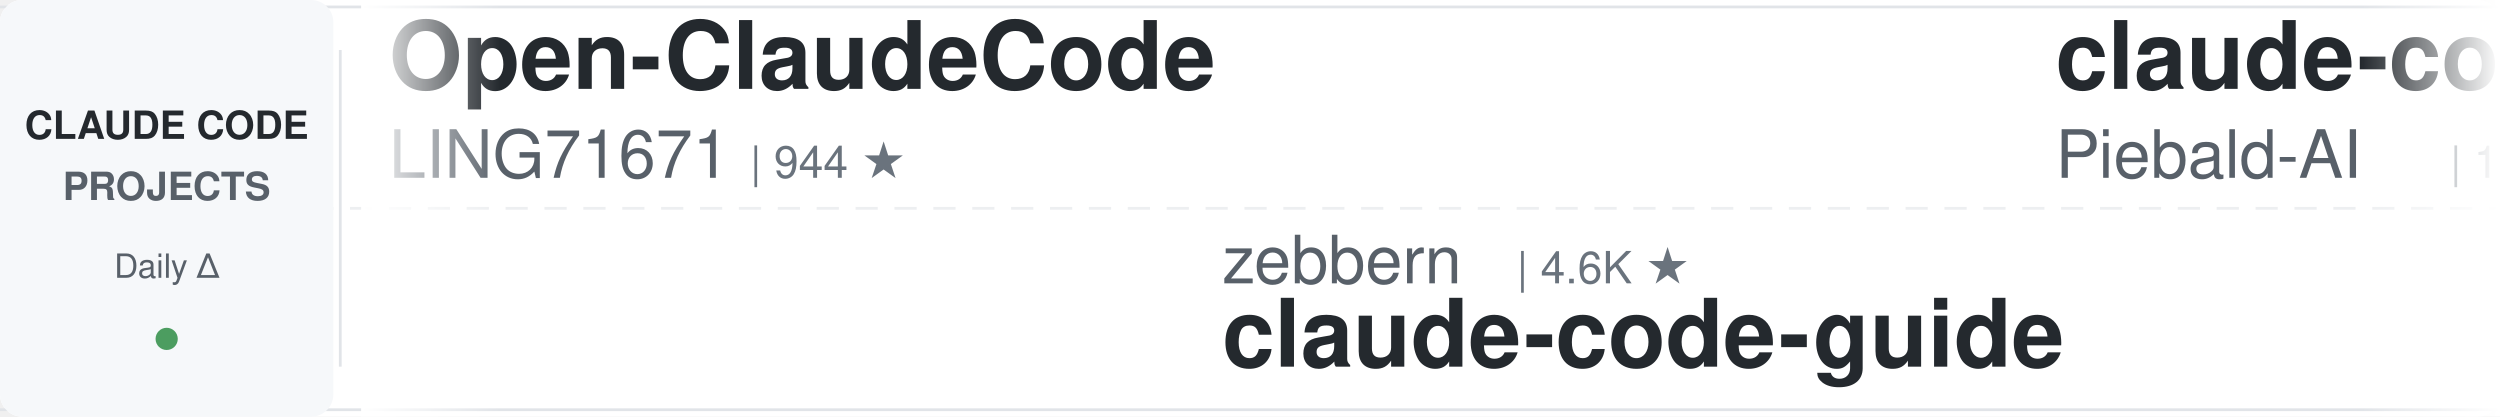
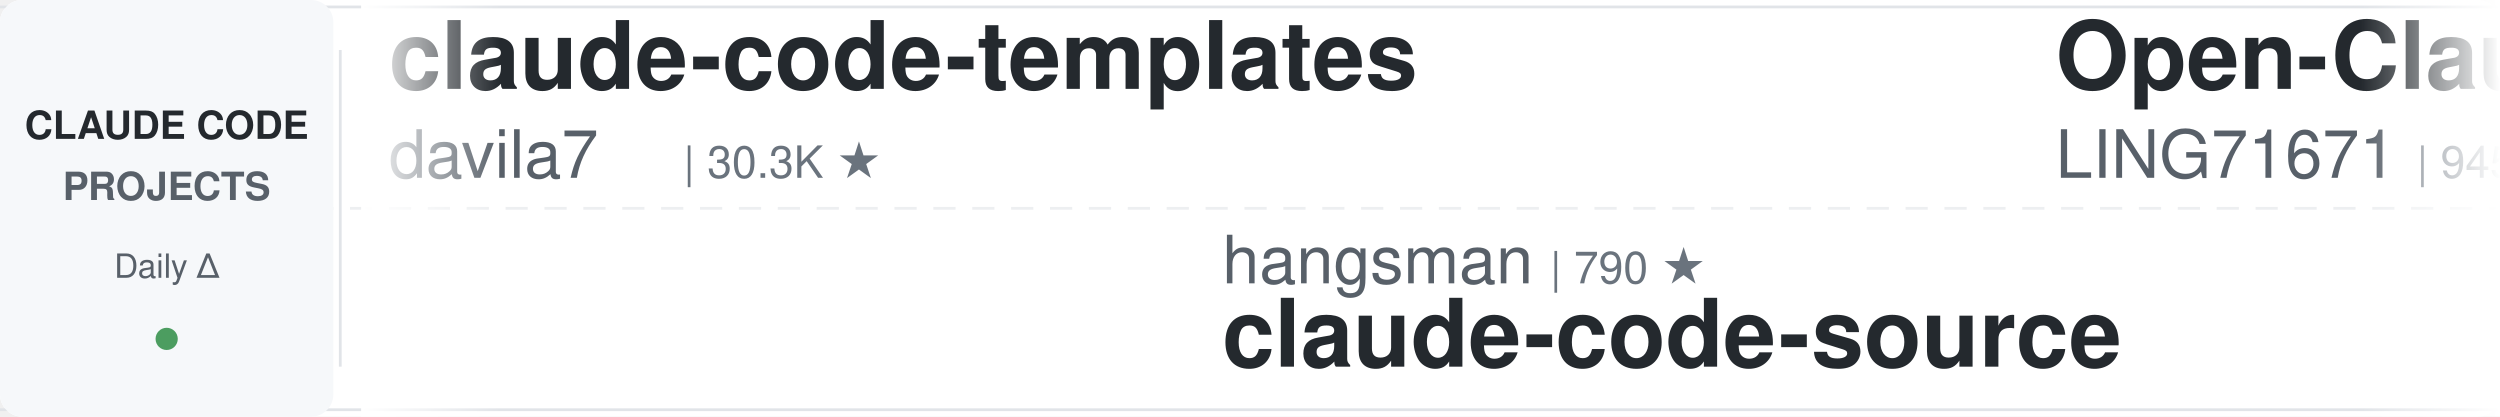
<svg xmlns="http://www.w3.org/2000/svg" width="900" height="150">
  <defs>
    <linearGradient id="leftFade" x1="0%" y1="0%" x2="100%" y2="0%">
      <stop offset="0%" style="stop-color:#ffffff;stop-opacity:1" />
      <stop offset="100%" style="stop-color:#ffffff;stop-opacity:0" />
    </linearGradient>
    <linearGradient id="rightFade" x1="0%" y1="0%" x2="100%" y2="0%">
      <stop offset="0%" style="stop-color:#ffffff;stop-opacity:0" />
      <stop offset="100%" style="stop-color:#ffffff;stop-opacity:1" />
    </linearGradient>
  </defs>
  <rect width="900" height="150" fill="#ffffff" rx="8" />
  <rect x="0" y="2" width="900" height="1" fill="#e1e4e8" />
  <rect x="0" y="147" width="900" height="1" fill="#e1e4e8" />
  <line x1="0" y1="75" x2="900" y2="75" stroke="#e1e4e8" stroke-width="1" stroke-dasharray="8 6" opacity="0.6" />
  <rect x="0" y="0" width="120" height="150" fill="#f6f8fa" rx="8" />
  <text x="60" y="50" font-family="-apple-system, BlinkMacSystemFont, 'Segoe UI', Helvetica, Arial, sans-serif" font-size="14" font-weight="600" fill="#24292e" text-anchor="middle">CLAUDE CODE</text>
  <text x="60" y="72" font-family="-apple-system, BlinkMacSystemFont, 'Segoe UI', Helvetica, Arial, sans-serif" font-size="14" font-weight="600" fill="#586069" text-anchor="middle">PROJECTS</text>
  <text x="60" y="100" font-family="-apple-system, BlinkMacSystemFont, 'Segoe UI', Helvetica, Arial, sans-serif" font-size="12" font-weight="500" fill="#586069" text-anchor="middle">Daily Δ</text>
  <circle cx="60" cy="122" r="4" fill="#22863a" opacity="0.8" />
  <rect x="122" y="18" width="1" height="114" fill="#e1e4e8" />
  <clipPath id="tickerClip">
    <rect x="130" y="0" width="770" height="150" />
  </clipPath>
  <g clip-path="url(#tickerClip)">
    <g id="tickerItems">
      <animateTransform attributeName="transform" attributeType="XML" type="translate" from="0 0" to="-3000 0" dur="54s" repeatCount="indefinite" />
      <g transform="translate(0, 0)">
+         <text x="140" y="32" font-family="-apple-system, BlinkMacSystemFont, 'Segoe UI', Helvetica, Arial, sans-serif" font-size="34" font-weight="600" fill="#24292e">claude-code-templates</text>
+         <text x="140" y="64" font-family="-apple-system, BlinkMacSystemFont, 'Segoe UI', Helvetica, Arial, sans-serif" font-size="24" font-weight="400" fill="#586069">davila7</text>
+         <text x="246" y="64" font-family="-apple-system, BlinkMacSystemFont, 'Segoe UI', Helvetica, Arial, sans-serif" font-size="16" font-weight="500" fill="#6a737d">| 30.3K ★</text>
+       </g>
+       <g transform="translate(300, 0)">
+         <text x="140" y="102" font-family="-apple-system, BlinkMacSystemFont, 'Segoe UI', Helvetica, Arial, sans-serif" font-size="24" font-weight="400" fill="#586069">hangsman</text>
+         <text x="258" y="102" font-family="-apple-system, BlinkMacSystemFont, 'Segoe UI', Helvetica, Arial, sans-serif" font-size="16" font-weight="500" fill="#6a737d">| 790 ★</text>
+         <text x="140" y="132" font-family="-apple-system, BlinkMacSystemFont, 'Segoe UI', Helvetica, Arial, sans-serif" font-size="34" font-weight="600" fill="#24292e">claude-code-source</text>
+       </g>
+       <g transform="translate(600, 0)">
        <text x="140" y="32" font-family="-apple-system, BlinkMacSystemFont, 'Segoe UI', Helvetica, Arial, sans-serif" font-size="34" font-weight="600" fill="#24292e">Open-ClaudeCode</text>
        <text x="140" y="64" font-family="-apple-system, BlinkMacSystemFont, 'Segoe UI', Helvetica, Arial, sans-serif" font-size="24" font-weight="400" fill="#586069">LING71671</text>
-         <text x="270" y="64" font-family="-apple-system, BlinkMacSystemFont, 'Segoe UI', Helvetica, Arial, sans-serif" font-size="16" font-weight="500" fill="#6a737d">| 944 ★</text>
-       </g>
-       <g transform="translate(300, 0)">
-         <text x="140" y="102" font-family="-apple-system, BlinkMacSystemFont, 'Segoe UI', Helvetica, Arial, sans-serif" font-size="24" font-weight="400" fill="#586069">zebbern</text>
-         <text x="246" y="102" font-family="-apple-system, BlinkMacSystemFont, 'Segoe UI', Helvetica, Arial, sans-serif" font-size="16" font-weight="500" fill="#6a737d">| 4.6K ★</text>
-         <text x="140" y="132" font-family="-apple-system, BlinkMacSystemFont, 'Segoe UI', Helvetica, Arial, sans-serif" font-size="34" font-weight="600" fill="#24292e">claude-code-guide</text>
-       </g>
-       <g transform="translate(600, 0)">
-         <text x="140" y="32" font-family="-apple-system, BlinkMacSystemFont, 'Segoe UI', Helvetica, Arial, sans-serif" font-size="34" font-weight="600" fill="#24292e">claude-code-system-promp...</text>
-         <text x="140" y="64" font-family="-apple-system, BlinkMacSystemFont, 'Segoe UI', Helvetica, Arial, sans-serif" font-size="24" font-weight="400" fill="#586069">Piebald-AI</text>
-         <text x="282" y="64" font-family="-apple-system, BlinkMacSystemFont, 'Segoe UI', Helvetica, Arial, sans-serif" font-size="16" font-weight="500" fill="#6a737d">| 12.4K ★</text>
+         <text x="270" y="64" font-family="-apple-system, BlinkMacSystemFont, 'Segoe UI', Helvetica, Arial, sans-serif" font-size="16" font-weight="500" fill="#6a737d">| 945 ★</text>
      </g>
      <g transform="translate(900, 0)">
        <text x="140" y="102" font-family="-apple-system, BlinkMacSystemFont, 'Segoe UI', Helvetica, Arial, sans-serif" font-size="24" font-weight="400" fill="#586069">krusemediallc</text>
        <text x="318" y="102" font-family="-apple-system, BlinkMacSystemFont, 'Segoe UI', Helvetica, Arial, sans-serif" font-size="16" font-weight="500" fill="#6a737d">| 1.4K ★</text>
        <text x="140" y="132" font-family="-apple-system, BlinkMacSystemFont, 'Segoe UI', Helvetica, Arial, sans-serif" font-size="34" font-weight="600" fill="#24292e">arcads-claude-code</text>
      </g>
      <g transform="translate(1200, 0)">
-         <text x="140" y="32" font-family="-apple-system, BlinkMacSystemFont, 'Segoe UI', Helvetica, Arial, sans-serif" font-size="34" font-weight="600" fill="#24292e">oh-my-claudecode</text>
-         <text x="140" y="64" font-family="-apple-system, BlinkMacSystemFont, 'Segoe UI', Helvetica, Arial, sans-serif" font-size="24" font-weight="400" fill="#586069">Yeachan-Heo</text>
-         <text x="294" y="64" font-family="-apple-system, BlinkMacSystemFont, 'Segoe UI', Helvetica, Arial, sans-serif" font-size="16" font-weight="500" fill="#6a737d">| 38.7K ★</text>
-       </g>
-       <g transform="translate(1500, 0)">
-         <text x="140" y="102" font-family="-apple-system, BlinkMacSystemFont, 'Segoe UI', Helvetica, Arial, sans-serif" font-size="24" font-weight="400" fill="#586069">daymade</text>
-         <text x="246" y="102" font-family="-apple-system, BlinkMacSystemFont, 'Segoe UI', Helvetica, Arial, sans-serif" font-size="16" font-weight="500" fill="#6a737d">| 1.3K ★</text>
-         <text x="140" y="132" font-family="-apple-system, BlinkMacSystemFont, 'Segoe UI', Helvetica, Arial, sans-serif" font-size="34" font-weight="600" fill="#24292e">claude-code-skills</text>
-       </g>
-       <g transform="translate(1800, 0)">
-         <text x="140" y="32" font-family="-apple-system, BlinkMacSystemFont, 'Segoe UI', Helvetica, Arial, sans-serif" font-size="34" font-weight="600" fill="#24292e">everything-claude-code-z...</text>
-         <text x="140" y="64" font-family="-apple-system, BlinkMacSystemFont, 'Segoe UI', Helvetica, Arial, sans-serif" font-size="24" font-weight="400" fill="#586069">xu-xiang</text>
-         <text x="258" y="64" font-family="-apple-system, BlinkMacSystemFont, 'Segoe UI', Helvetica, Arial, sans-serif" font-size="16" font-weight="500" fill="#6a737d">| 1.9K ★</text>
-       </g>
-       <g transform="translate(2100, 0)">
-         <text x="140" y="102" font-family="-apple-system, BlinkMacSystemFont, 'Segoe UI', Helvetica, Arial, sans-serif" font-size="24" font-weight="400" fill="#586069">pedrohcgs</text>
-         <text x="270" y="102" font-family="-apple-system, BlinkMacSystemFont, 'Segoe UI', Helvetica, Arial, sans-serif" font-size="16" font-weight="500" fill="#6a737d">| 1.5K ★</text>
-         <text x="140" y="132" font-family="-apple-system, BlinkMacSystemFont, 'Segoe UI', Helvetica, Arial, sans-serif" font-size="34" font-weight="600" fill="#24292e">claude-code-my-workflow</text>
-       </g>
-       <g transform="translate(2400, 0)">
-         <text x="140" y="32" font-family="-apple-system, BlinkMacSystemFont, 'Segoe UI', Helvetica, Arial, sans-serif" font-size="34" font-weight="600" fill="#24292e">claude-code-source-build</text>
-         <text x="140" y="64" font-family="-apple-system, BlinkMacSystemFont, 'Segoe UI', Helvetica, Arial, sans-serif" font-size="24" font-weight="400" fill="#586069">andrew-kramer-inno</text>
-         <text x="378" y="64" font-family="-apple-system, BlinkMacSystemFont, 'Segoe UI', Helvetica, Arial, sans-serif" font-size="16" font-weight="500" fill="#6a737d">| 594 ★</text>
-       </g>
-       <g transform="translate(2700, 0)">
-         <text x="140" y="102" font-family="-apple-system, BlinkMacSystemFont, 'Segoe UI', Helvetica, Arial, sans-serif" font-size="24" font-weight="400" fill="#586069">FlorianBruniaux</text>
-         <text x="342" y="102" font-family="-apple-system, BlinkMacSystemFont, 'Segoe UI', Helvetica, Arial, sans-serif" font-size="16" font-weight="500" fill="#6a737d">| 5.8K ★</text>
-         <text x="140" y="132" font-family="-apple-system, BlinkMacSystemFont, 'Segoe UI', Helvetica, Arial, sans-serif" font-size="34" font-weight="600" fill="#24292e">claude-code-ultimate-gui...</text>
-       </g>
-       <g transform="translate(3000, 0)">
-         <text x="140" y="32" font-family="-apple-system, BlinkMacSystemFont, 'Segoe UI', Helvetica, Arial, sans-serif" font-size="34" font-weight="600" fill="#24292e">Open-ClaudeCode</text>
-         <text x="140" y="64" font-family="-apple-system, BlinkMacSystemFont, 'Segoe UI', Helvetica, Arial, sans-serif" font-size="24" font-weight="400" fill="#586069">LING71671</text>
-         <text x="270" y="64" font-family="-apple-system, BlinkMacSystemFont, 'Segoe UI', Helvetica, Arial, sans-serif" font-size="16" font-weight="500" fill="#6a737d">| 944 ★</text>
-       </g>
-       <g transform="translate(3300, 0)">
-         <text x="140" y="102" font-family="-apple-system, BlinkMacSystemFont, 'Segoe UI', Helvetica, Arial, sans-serif" font-size="24" font-weight="400" fill="#586069">zebbern</text>
-         <text x="246" y="102" font-family="-apple-system, BlinkMacSystemFont, 'Segoe UI', Helvetica, Arial, sans-serif" font-size="16" font-weight="500" fill="#6a737d">| 4.6K ★</text>
-         <text x="140" y="132" font-family="-apple-system, BlinkMacSystemFont, 'Segoe UI', Helvetica, Arial, sans-serif" font-size="34" font-weight="600" fill="#24292e">claude-code-guide</text>
-       </g>
-       <g transform="translate(3600, 0)">
        <text x="140" y="32" font-family="-apple-system, BlinkMacSystemFont, 'Segoe UI', Helvetica, Arial, sans-serif" font-size="34" font-weight="600" fill="#24292e">claude-code-system-promp...</text>
        <text x="140" y="64" font-family="-apple-system, BlinkMacSystemFont, 'Segoe UI', Helvetica, Arial, sans-serif" font-size="24" font-weight="400" fill="#586069">Piebald-AI</text>
        <text x="282" y="64" font-family="-apple-system, BlinkMacSystemFont, 'Segoe UI', Helvetica, Arial, sans-serif" font-size="16" font-weight="500" fill="#6a737d">| 12.4K ★</text>
+       </g>
+       <g transform="translate(1500, 0)">
+         <text x="140" y="102" font-family="-apple-system, BlinkMacSystemFont, 'Segoe UI', Helvetica, Arial, sans-serif" font-size="24" font-weight="400" fill="#586069">anthropics</text>
+         <text x="282" y="102" font-family="-apple-system, BlinkMacSystemFont, 'Segoe UI', Helvetica, Arial, sans-serif" font-size="16" font-weight="500" fill="#6a737d">| 5.9K ★</text>
+         <text x="140" y="132" font-family="-apple-system, BlinkMacSystemFont, 'Segoe UI', Helvetica, Arial, sans-serif" font-size="34" font-weight="600" fill="#24292e">claude-code-security-rev...</text>
+       </g>
+       <g transform="translate(1800, 0)">
+         <text x="140" y="32" font-family="-apple-system, BlinkMacSystemFont, 'Segoe UI', Helvetica, Arial, sans-serif" font-size="34" font-weight="600" fill="#24292e">claude-code-guide</text>
+         <text x="140" y="64" font-family="-apple-system, BlinkMacSystemFont, 'Segoe UI', Helvetica, Arial, sans-serif" font-size="24" font-weight="400" fill="#586069">zebbern</text>
+         <text x="246" y="64" font-family="-apple-system, BlinkMacSystemFont, 'Segoe UI', Helvetica, Arial, sans-serif" font-size="16" font-weight="500" fill="#6a737d">| 4.6K ★</text>
+       </g>
+       <g transform="translate(2100, 0)">
+         <text x="140" y="102" font-family="-apple-system, BlinkMacSystemFont, 'Segoe UI', Helvetica, Arial, sans-serif" font-size="24" font-weight="400" fill="#586069">edmund-io</text>
+         <text x="270" y="102" font-family="-apple-system, BlinkMacSystemFont, 'Segoe UI', Helvetica, Arial, sans-serif" font-size="16" font-weight="500" fill="#6a737d">| 1.5K ★</text>
+         <text x="140" y="132" font-family="-apple-system, BlinkMacSystemFont, 'Segoe UI', Helvetica, Arial, sans-serif" font-size="34" font-weight="600" fill="#24292e">edmunds-claude-code</text>
+       </g>
+       <g transform="translate(2400, 0)">
+         <text x="140" y="32" font-family="-apple-system, BlinkMacSystemFont, 'Segoe UI', Helvetica, Arial, sans-serif" font-size="34" font-weight="600" fill="#24292e">my-claude-code-setup</text>
+         <text x="140" y="64" font-family="-apple-system, BlinkMacSystemFont, 'Segoe UI', Helvetica, Arial, sans-serif" font-size="24" font-weight="400" fill="#586069">centminmod</text>
+         <text x="282" y="64" font-family="-apple-system, BlinkMacSystemFont, 'Segoe UI', Helvetica, Arial, sans-serif" font-size="16" font-weight="500" fill="#6a737d">| 2.6K ★</text>
+       </g>
+       <g transform="translate(2700, 0)">
+         <text x="140" y="102" font-family="-apple-system, BlinkMacSystemFont, 'Segoe UI', Helvetica, Arial, sans-serif" font-size="24" font-weight="400" fill="#586069">Chachamaru127</text>
+         <text x="318" y="102" font-family="-apple-system, BlinkMacSystemFont, 'Segoe UI', Helvetica, Arial, sans-serif" font-size="16" font-weight="500" fill="#6a737d">| 3.1K ★</text>
+         <text x="140" y="132" font-family="-apple-system, BlinkMacSystemFont, 'Segoe UI', Helvetica, Arial, sans-serif" font-size="34" font-weight="600" fill="#24292e">claude-code-harness</text>
+       </g>
+       <g transform="translate(3000, 0)">
+         <text x="140" y="32" font-family="-apple-system, BlinkMacSystemFont, 'Segoe UI', Helvetica, Arial, sans-serif" font-size="34" font-weight="600" fill="#24292e">claude-code-templates</text>
+         <text x="140" y="64" font-family="-apple-system, BlinkMacSystemFont, 'Segoe UI', Helvetica, Arial, sans-serif" font-size="24" font-weight="400" fill="#586069">davila7</text>
+         <text x="246" y="64" font-family="-apple-system, BlinkMacSystemFont, 'Segoe UI', Helvetica, Arial, sans-serif" font-size="16" font-weight="500" fill="#6a737d">| 30.3K ★</text>
+       </g>
+       <g transform="translate(3300, 0)">
+         <text x="140" y="102" font-family="-apple-system, BlinkMacSystemFont, 'Segoe UI', Helvetica, Arial, sans-serif" font-size="24" font-weight="400" fill="#586069">hangsman</text>
+         <text x="258" y="102" font-family="-apple-system, BlinkMacSystemFont, 'Segoe UI', Helvetica, Arial, sans-serif" font-size="16" font-weight="500" fill="#6a737d">| 790 ★</text>
+         <text x="140" y="132" font-family="-apple-system, BlinkMacSystemFont, 'Segoe UI', Helvetica, Arial, sans-serif" font-size="34" font-weight="600" fill="#24292e">claude-code-source</text>
+       </g>
+       <g transform="translate(3600, 0)">
+         <text x="140" y="32" font-family="-apple-system, BlinkMacSystemFont, 'Segoe UI', Helvetica, Arial, sans-serif" font-size="34" font-weight="600" fill="#24292e">Open-ClaudeCode</text>
+         <text x="140" y="64" font-family="-apple-system, BlinkMacSystemFont, 'Segoe UI', Helvetica, Arial, sans-serif" font-size="24" font-weight="400" fill="#586069">LING71671</text>
+         <text x="270" y="64" font-family="-apple-system, BlinkMacSystemFont, 'Segoe UI', Helvetica, Arial, sans-serif" font-size="16" font-weight="500" fill="#6a737d">| 945 ★</text>
      </g>
      <g transform="translate(3900, 0)">
        <text x="140" y="102" font-family="-apple-system, BlinkMacSystemFont, 'Segoe UI', Helvetica, Arial, sans-serif" font-size="24" font-weight="400" fill="#586069">krusemediallc</text>
        <text x="318" y="102" font-family="-apple-system, BlinkMacSystemFont, 'Segoe UI', Helvetica, Arial, sans-serif" font-size="16" font-weight="500" fill="#6a737d">| 1.4K ★</text>
        <text x="140" y="132" font-family="-apple-system, BlinkMacSystemFont, 'Segoe UI', Helvetica, Arial, sans-serif" font-size="34" font-weight="600" fill="#24292e">arcads-claude-code</text>
      </g>
    </g>
  </g>
  <rect x="130" y="0" width="50" height="150" fill="url(#leftFade)" />
  <rect x="850" y="0" width="50" height="150" fill="url(#rightFade)" />
</svg>
